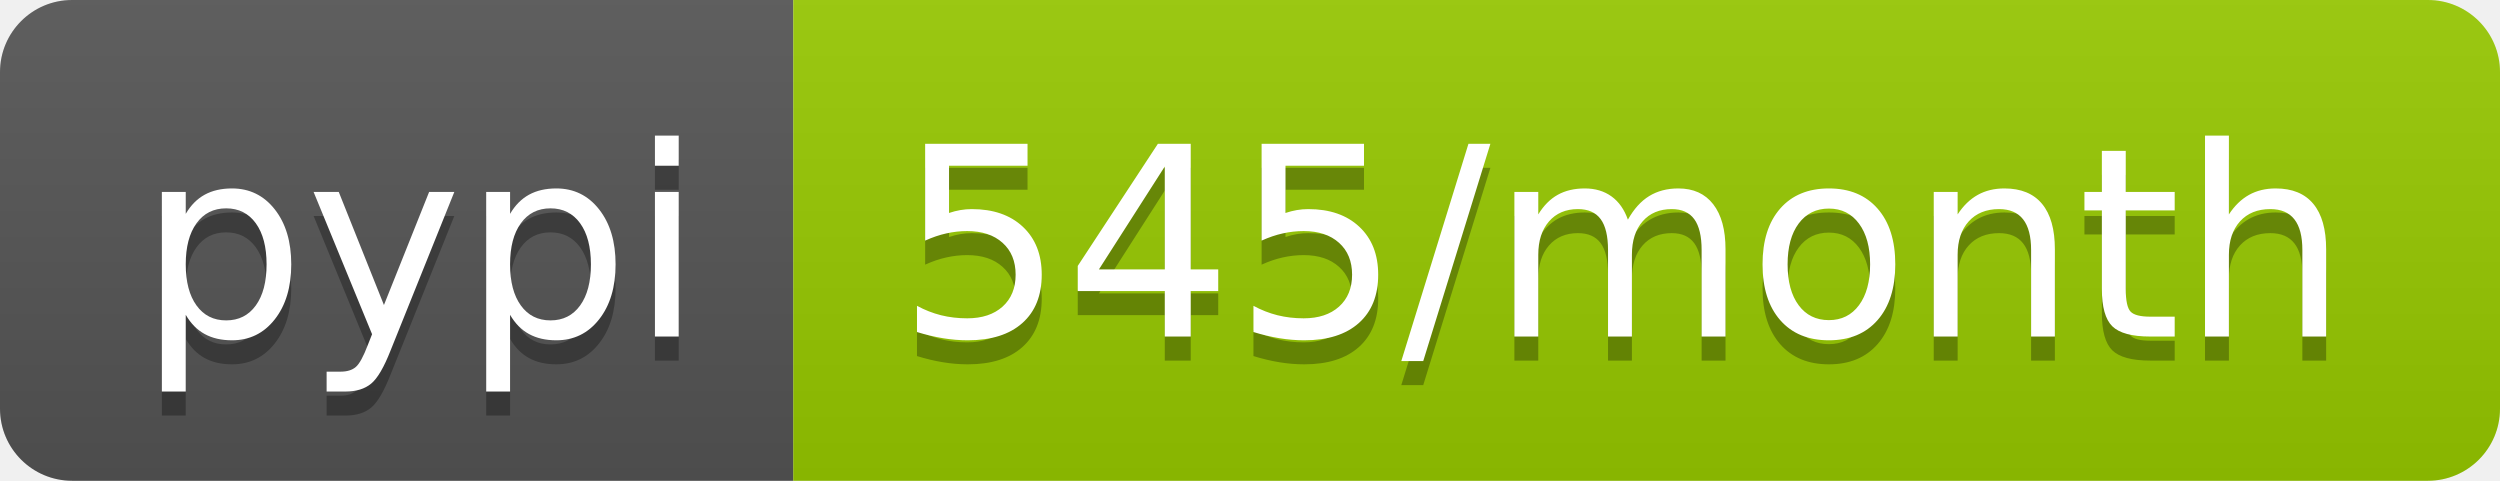
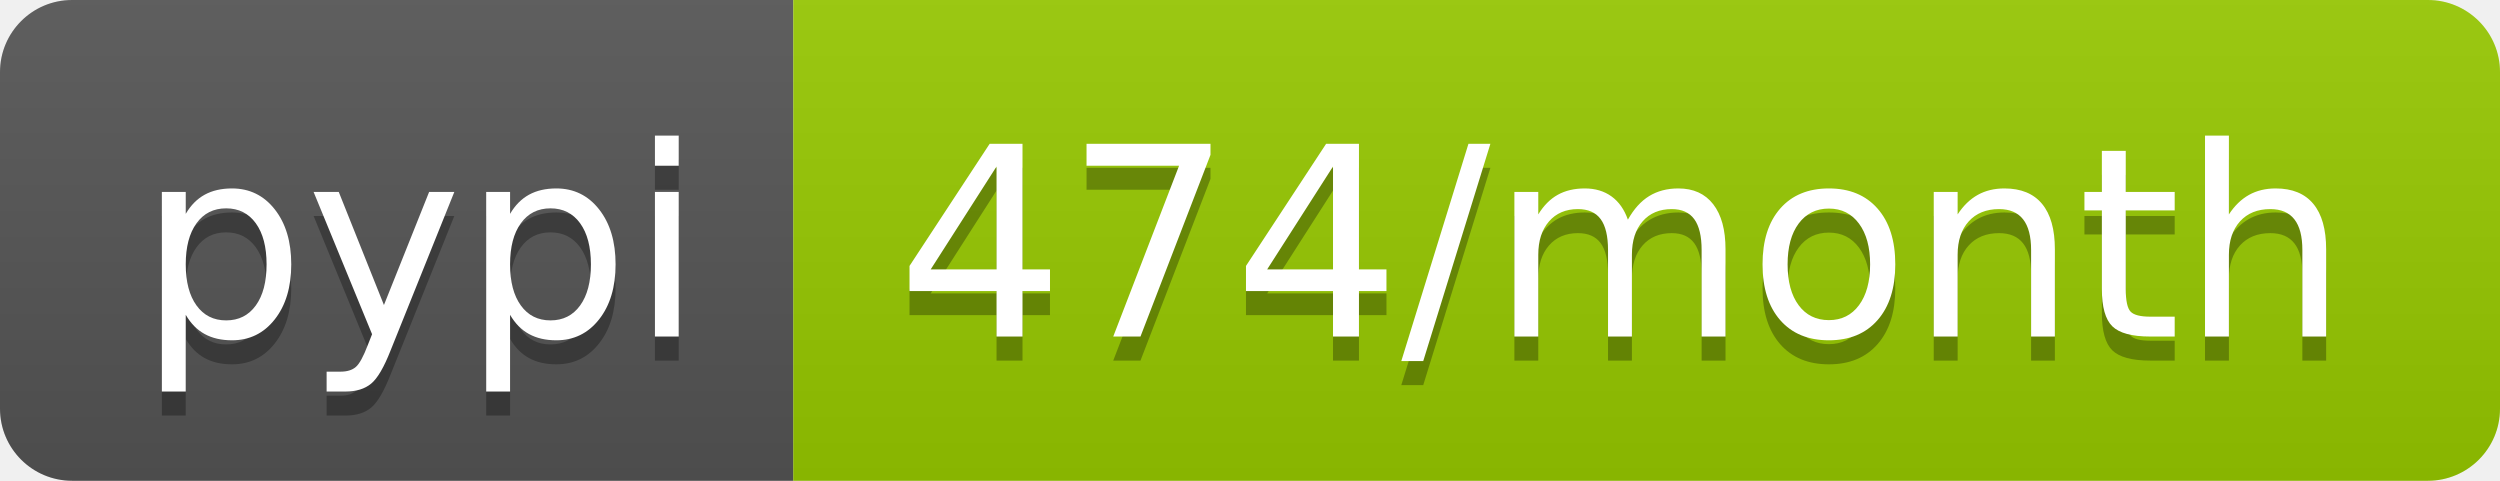
- <svg xmlns="http://www.w3.org/2000/svg" width="104" height="20" role="img" aria-label="pypi: 545/month">
+ <svg xmlns="http://www.w3.org/2000/svg" width="104" height="20" role="img" aria-label="pypi: 474/month">
  <linearGradient id="s" x2="0" y2="100%">
    <stop offset="0" stop-color="#bbb" stop-opacity=".1" />
    <stop offset="1" stop-opacity=".1" />
  </linearGradient>
  <clipPath id="r">
    <rect width="104" height="20" rx="3" fill="#fff" />
  </clipPath>
  <g clip-path="url(#r)">
    <rect width="33" height="20" fill="#555" />
    <rect x="33" width="71" height="20" fill="#97ca00" />
    <rect width="104" height="20" fill="url(#s)" />
  </g>
  <g fill="#fff" text-anchor="middle" font-family="Verdana,Geneva,DejaVu Sans,sans-serif" text-rendering="geometricPrecision" font-size="110">
    <text aria-hidden="true" x="175" y="150" fill="#010101" fill-opacity=".3" transform="scale(.1)" textLength="230">pypi</text>
    <text x="175" y="140" transform="scale(.1)" fill="#fff" textLength="230">pypi</text>
-     <text aria-hidden="true" x="675" y="150" fill="#010101" fill-opacity=".3" transform="scale(.1)" textLength="610">545/month</text>
-     <text x="675" y="140" transform="scale(.1)" fill="#fff" textLength="610">545/month</text>
+     <text aria-hidden="true" x="675" y="150" fill="#010101" fill-opacity=".3" transform="scale(.1)" textLength="610">474/month</text>
+     <text x="675" y="140" transform="scale(.1)" fill="#fff" textLength="610">474/month</text>
  </g>
</svg>
